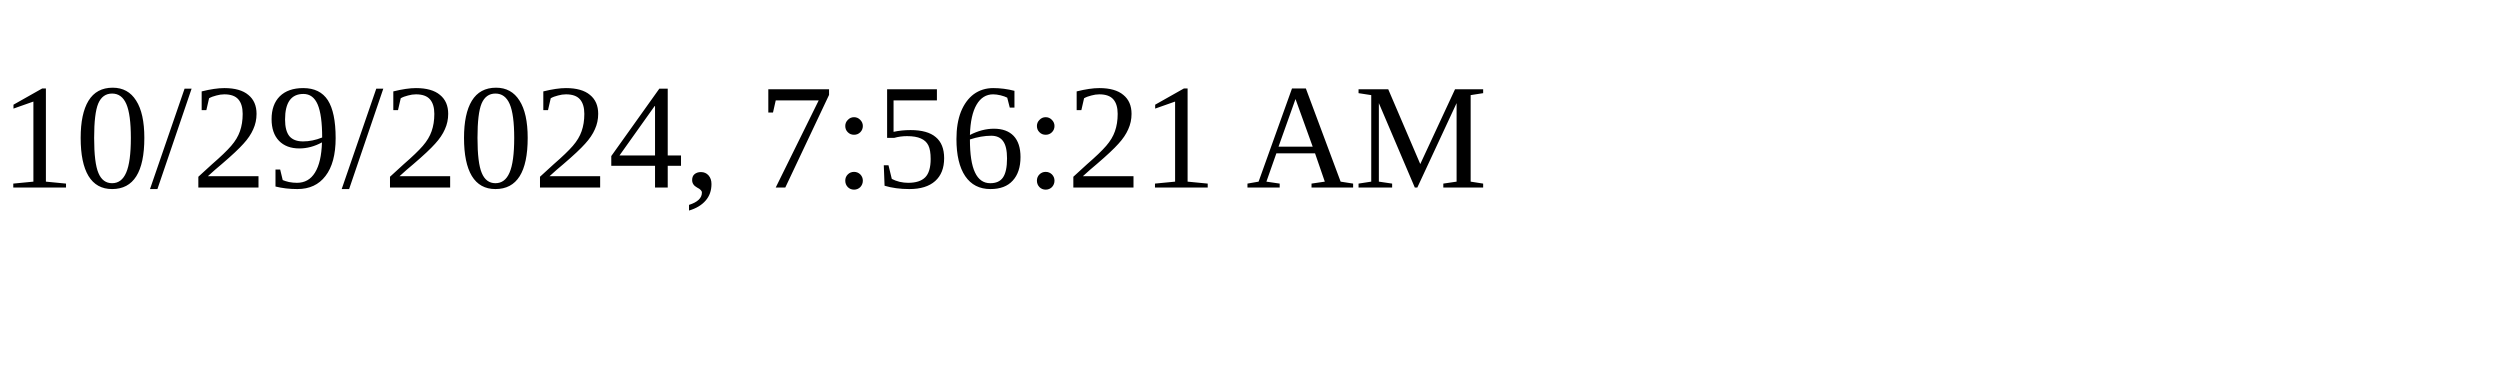
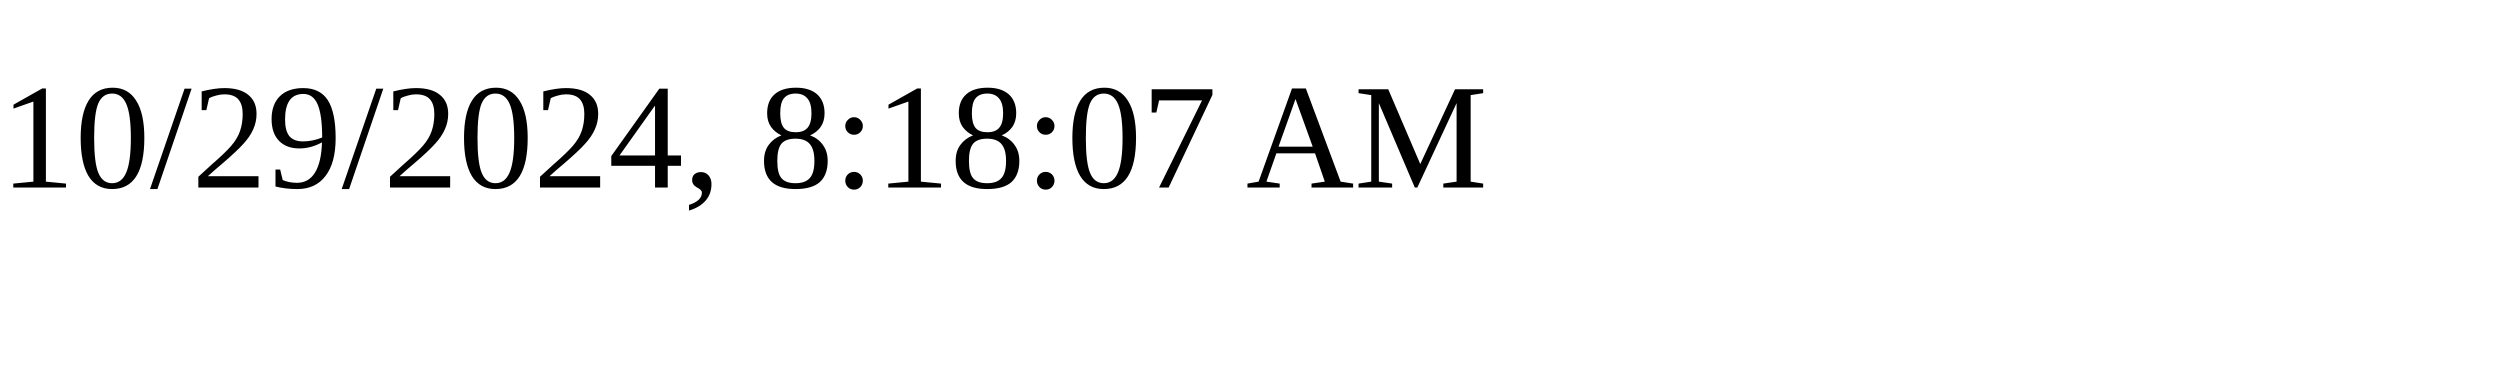
<svg xmlns="http://www.w3.org/2000/svg" height="30" width="200">
-   <text x="0" y="15">10/29/2024, 7:56:21 AM</text>
+   <text x="0" y="15">10/29/2024, 8:18:07 AM</text>
</svg>
